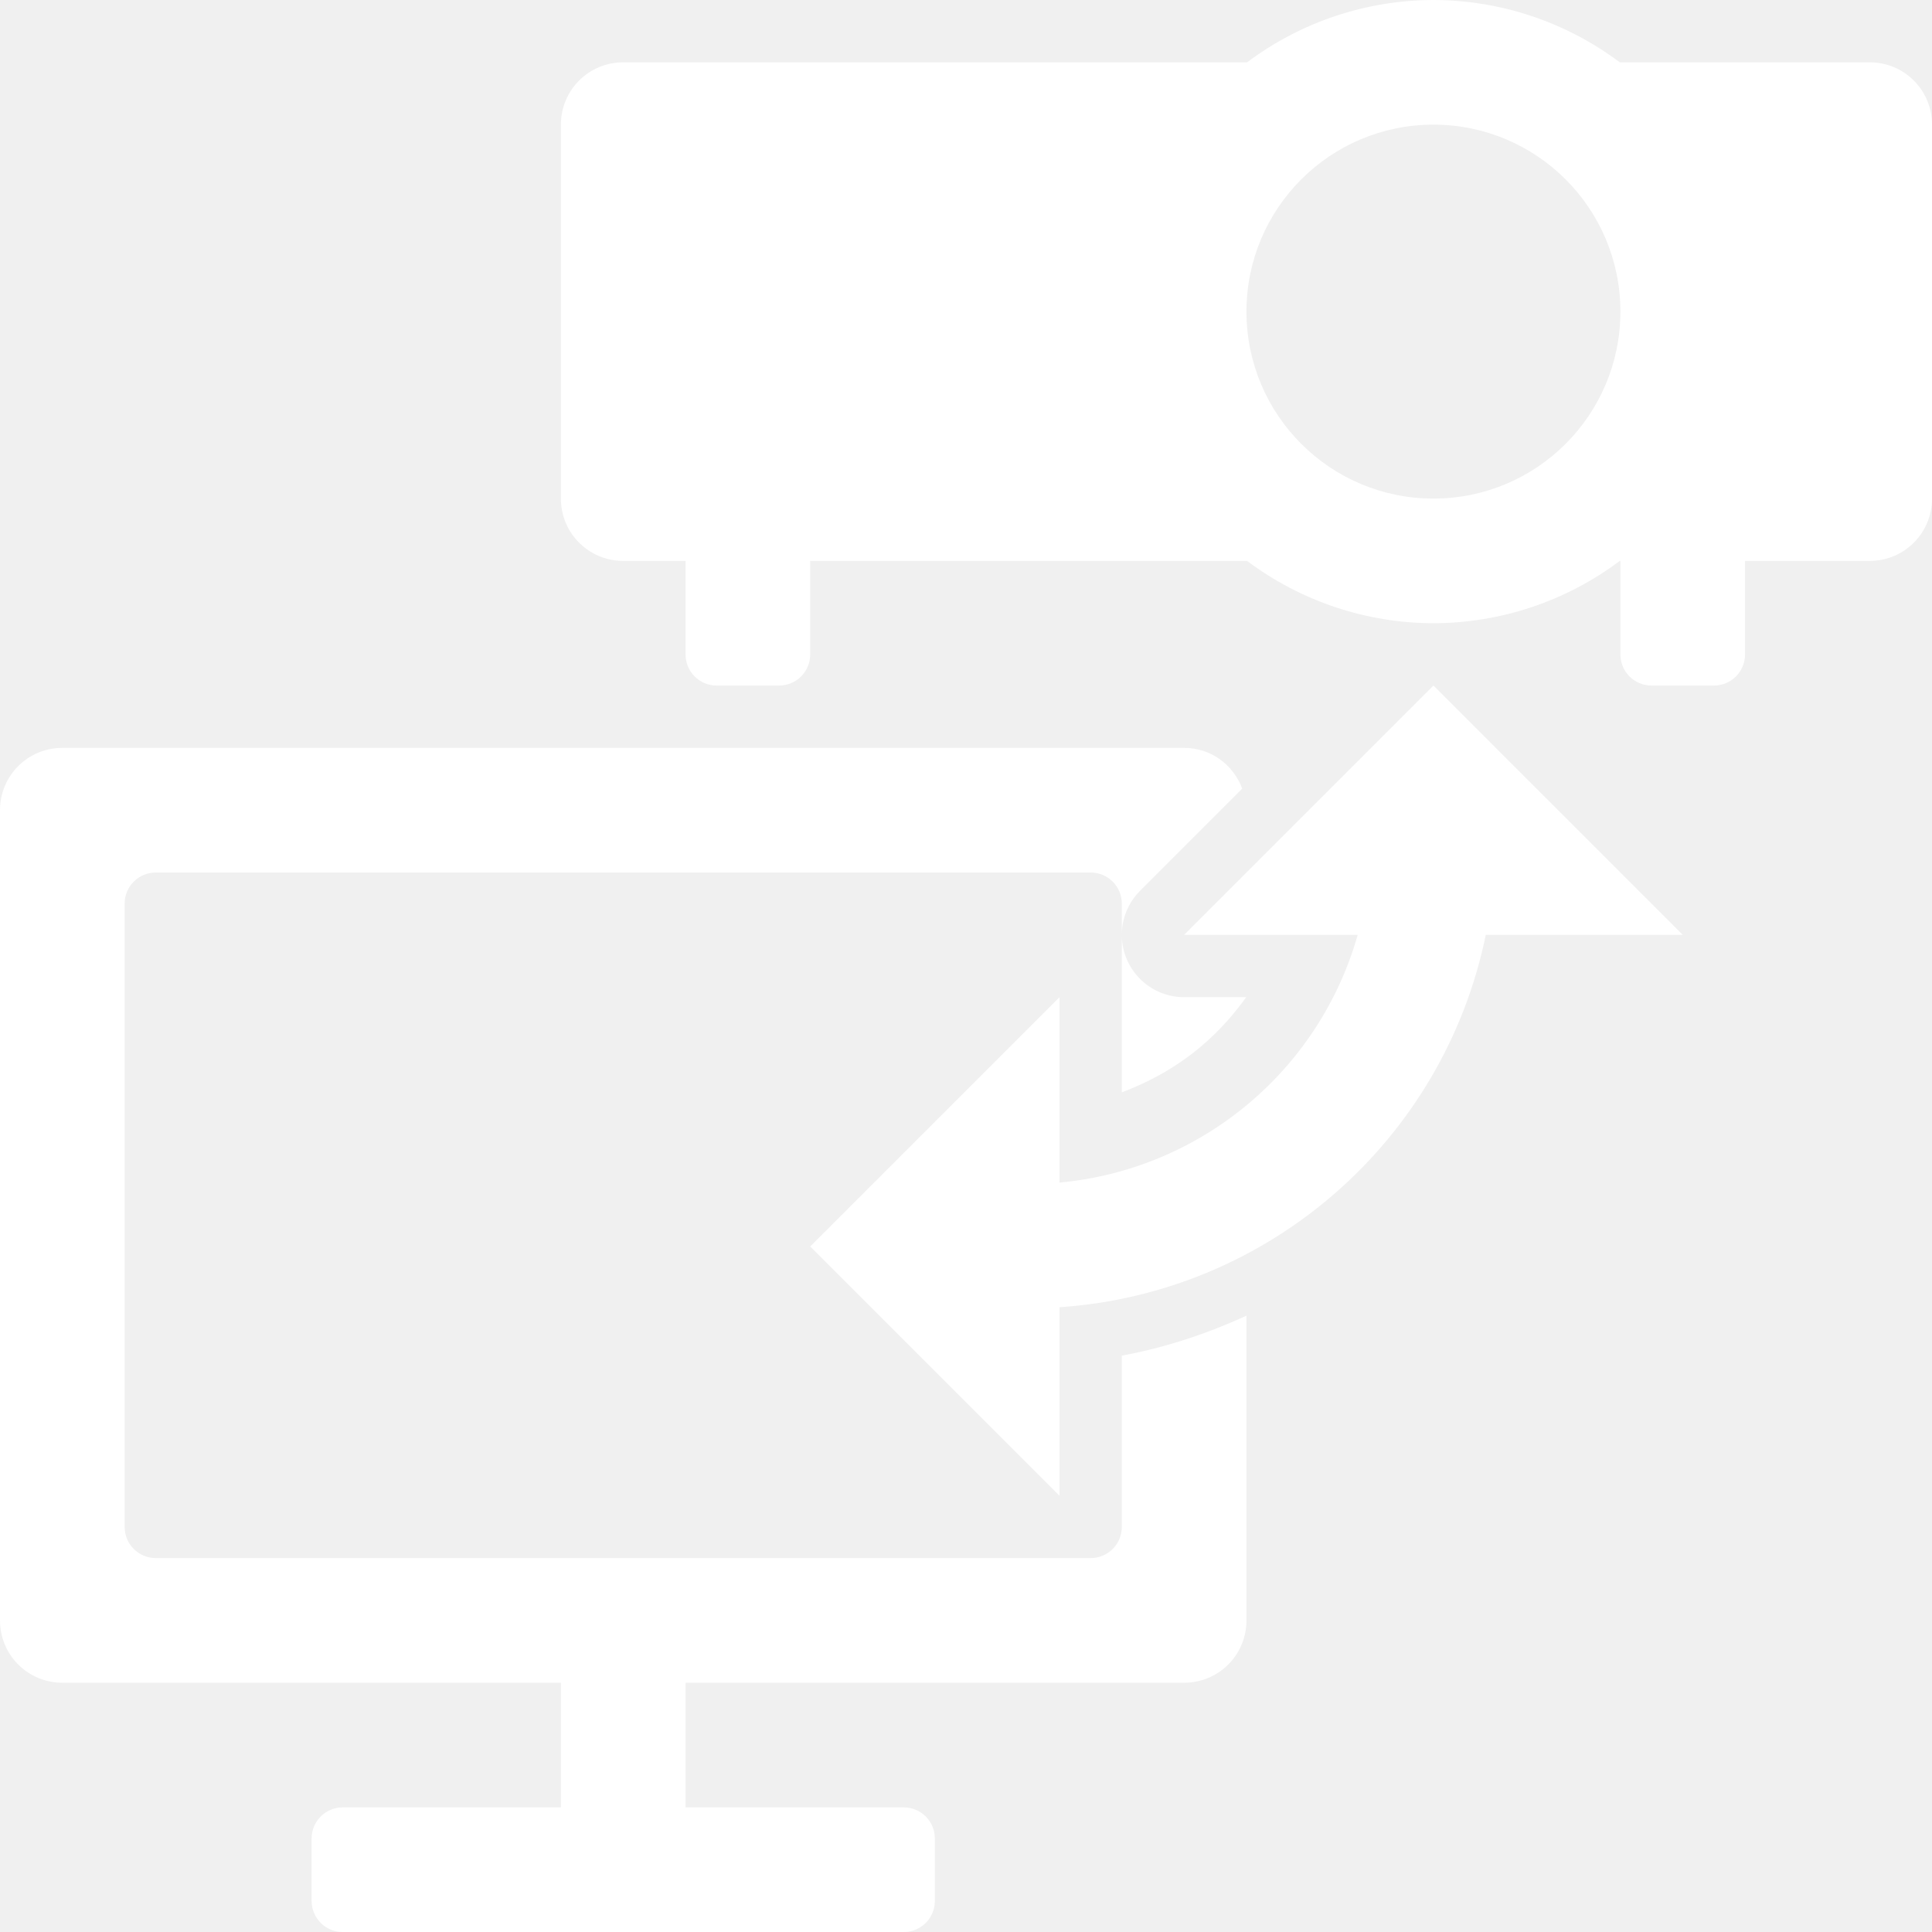
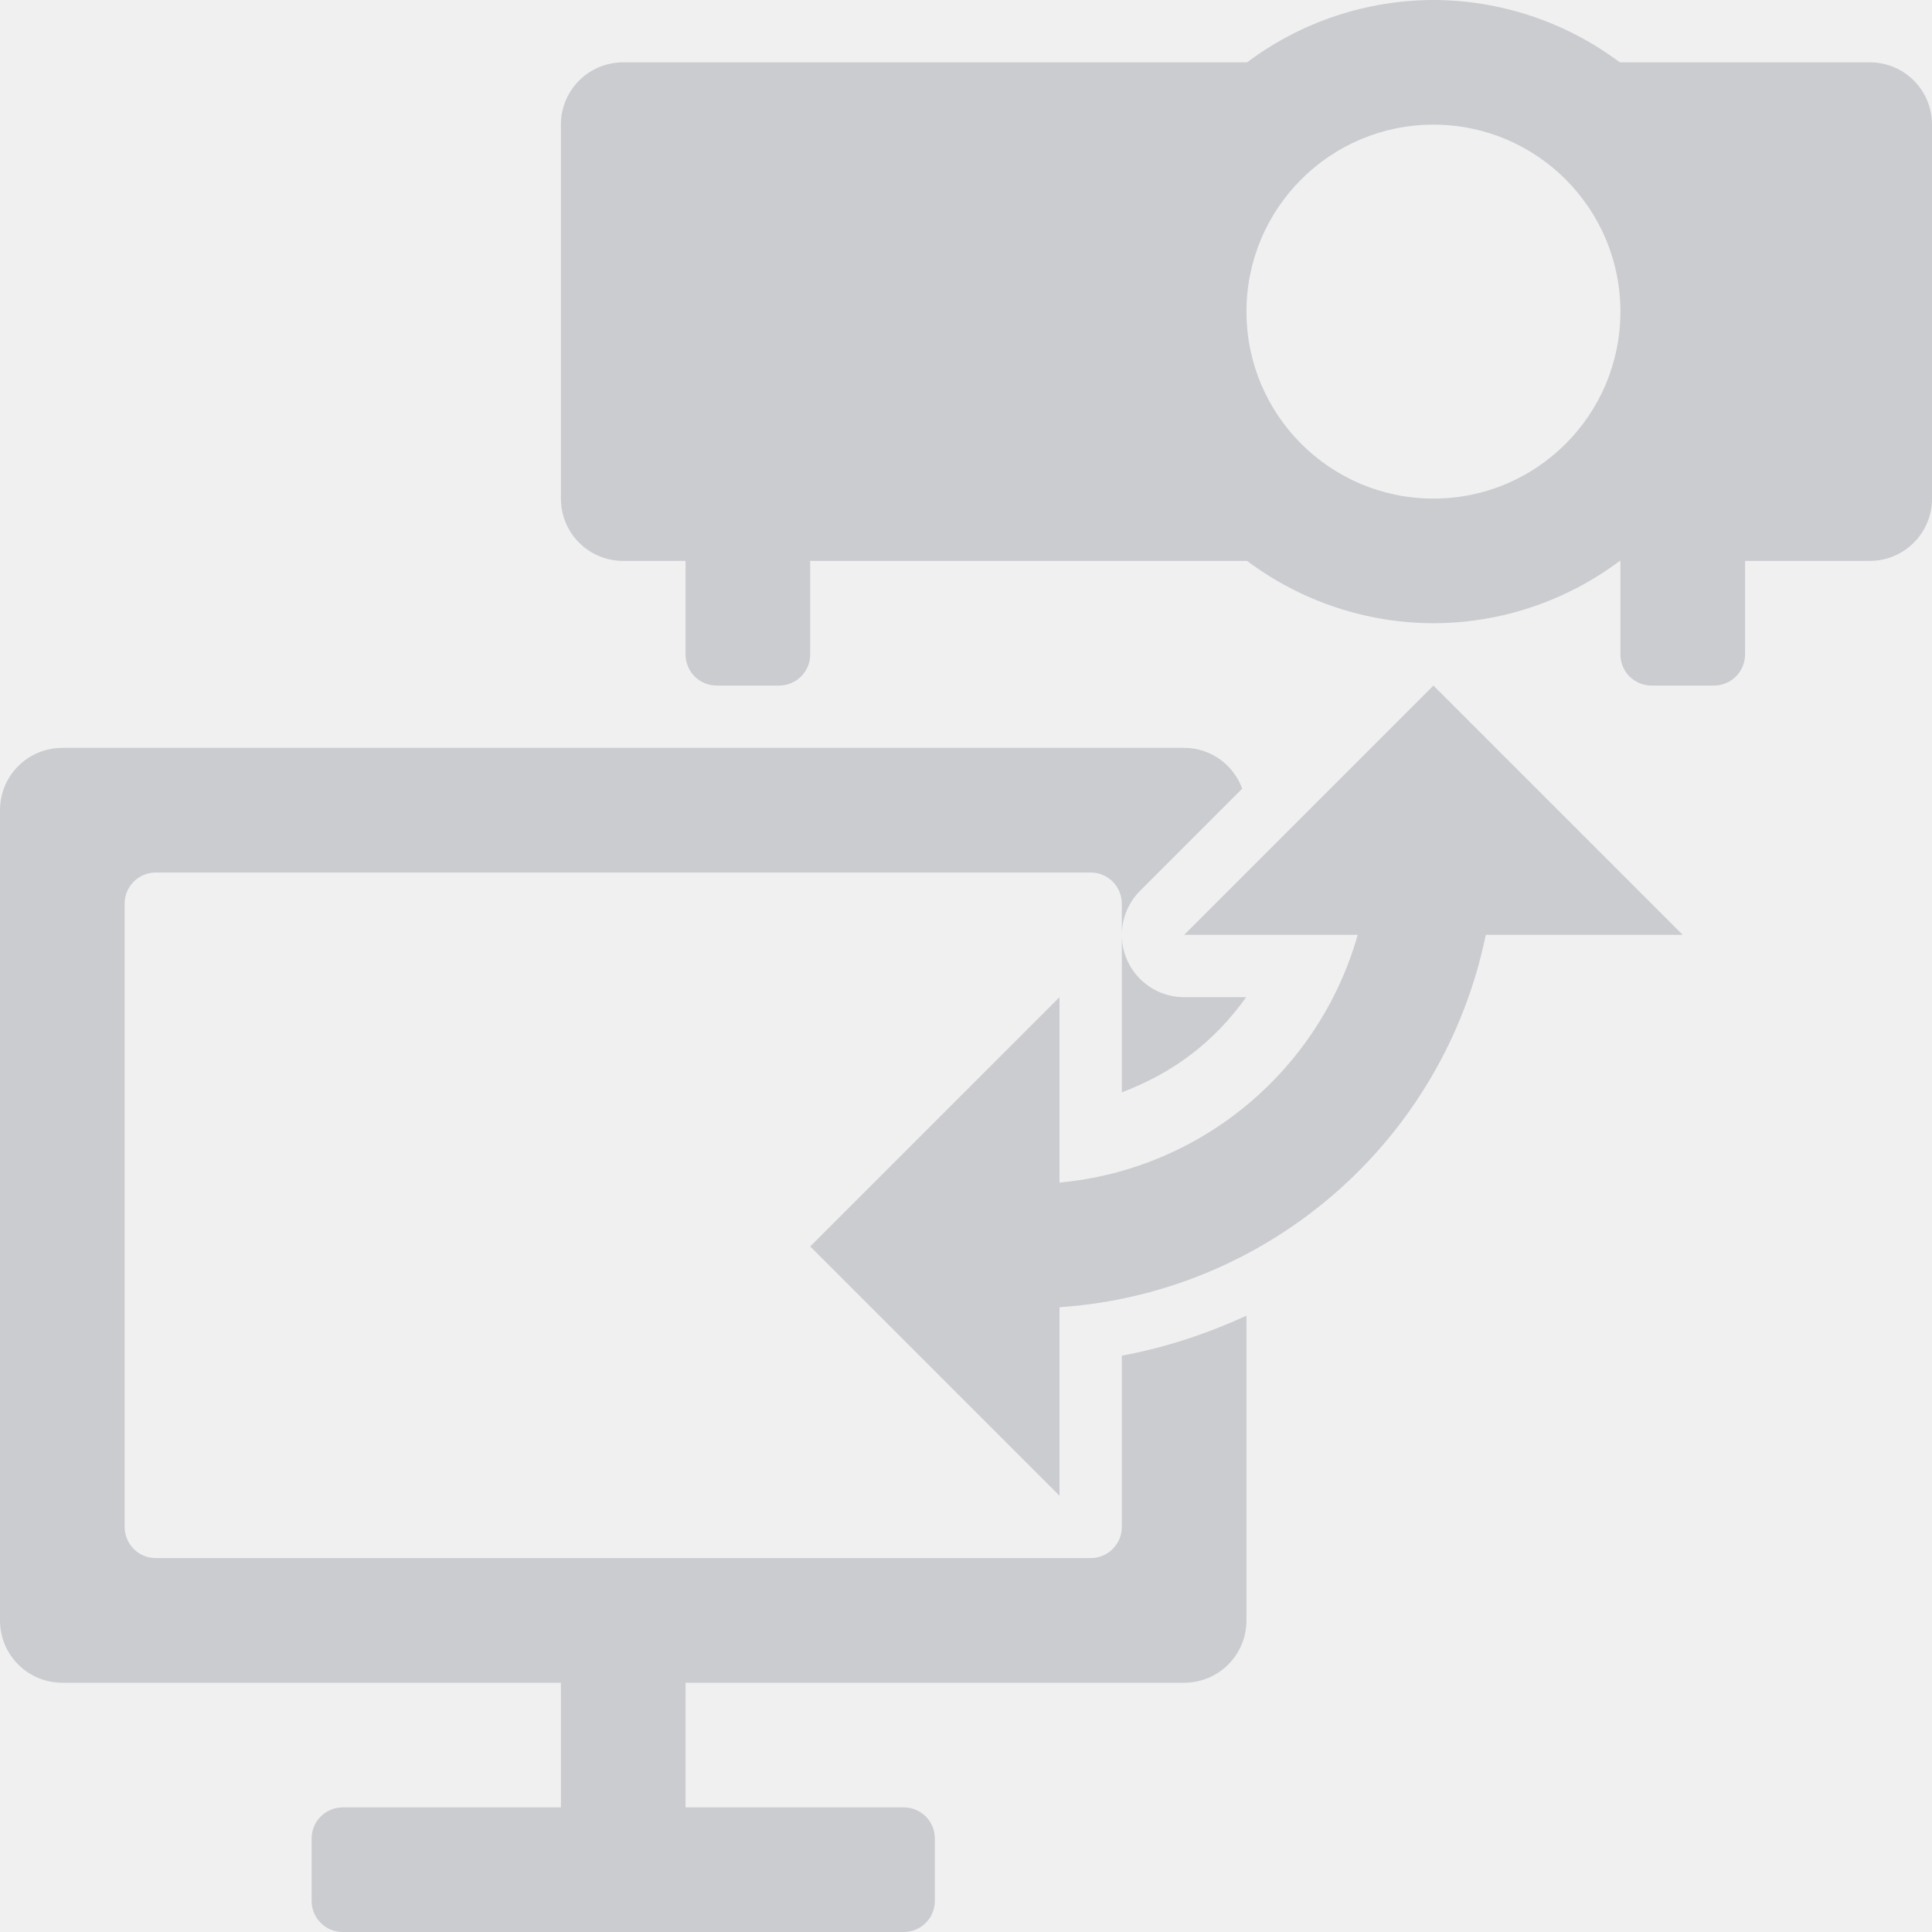
<svg xmlns="http://www.w3.org/2000/svg" height="31" viewBox="0 0 8.202 8.202" width="31">
-   <path d="m23 0c-1.079.002-2.127.353-2.99 1h-10.01c-.554 0-1 .446-1 1v6c0 .554.446 1 1 1h1v1.5c0 .277.223.5.5.5h1c.277 0 .5-.223.5-.5v-1.5h7.01c.863.647 1.912.998 2.99 1 1.079-.002 2.127-.353 2.99-1h.01v1.5c0 .277.223.5.5.5h1c.277 0 .5-.223.5-.5v-1.5h2c.554 0 1-.446 1-1v-6c0-.554-.446-1-1-1h-4.01c-.863-.647-1.912-.998-2.99-1zm0 2a3 3 0 0 1 3 3 3 3 0 0 1 -3 3 3 3 0 0 1 -3-3 3 3 0 0 1 3-3zm0 9-4 4h2.785c-.621 2.186-2.522 3.766-4.785 3.975v-2.975l-4 4 4 4v-3.025c3.364-.228 6.162-2.672 6.84-5.975h3.16zm-22 1c-.554 0-1 .446-1 1v13c0 .554.446 1 1 1h8v2h-3.5c-.277 0-.5.223-.5.5v1c0 .277.223.5.5.5h9c.277 0 .5-.223.5-.5v-1c0-.277-.223-.5-.5-.5h-3.5v-2h8c.554 0 1-.446 1-1v-4.889c-.63.288-1.297.511-2 .641v2.248.5c0 .277-.223.5-.5.5h-.484-14.516c-.277 0-.5-.223-.5-.5v-10c0-.277.223-.5.5-.5h15c.277 0 .5.223.5.5v.516a1 1 0 0 1 .293-.723l1.639-1.639c-.141-.381-.5-.654-.932-.654zm17 3.016v.984 1.527c.831-.314 1.481-.809 1.996-1.527h-.996a1 1 0 0 1 -1-.984z" fill="#fff" transform="scale(.2645833)" />
+   <path d="m23 0c-1.079.002-2.127.353-2.99 1h-10.01c-.554 0-1 .446-1 1v6c0 .554.446 1 1 1h1v1.5c0 .277.223.5.5.5h1c.277 0 .5-.223.5-.5v-1.5h7.01c.863.647 1.912.998 2.99 1 1.079-.002 2.127-.353 2.99-1h.01v1.5c0 .277.223.5.5.5h1c.277 0 .5-.223.5-.5v-1.5h2c.554 0 1-.446 1-1v-6c0-.554-.446-1-1-1h-4.01c-.863-.647-1.912-.998-2.99-1zm0 2a3 3 0 0 1 3 3 3 3 0 0 1 -3 3 3 3 0 0 1 -3-3 3 3 0 0 1 3-3zm0 9-4 4h2.785c-.621 2.186-2.522 3.766-4.785 3.975v-2.975l-4 4 4 4v-3.025c3.364-.228 6.162-2.672 6.84-5.975h3.16zm-22 1c-.554 0-1 .446-1 1v13c0 .554.446 1 1 1h8v2h-3.5c-.277 0-.5.223-.5.5v1c0 .277.223.5.5.5h9c.277 0 .5-.223.5-.5v-1c0-.277-.223-.5-.5-.5h-3.5v-2h8c.554 0 1-.446 1-1v-4.889c-.63.288-1.297.511-2 .641v2.248.5c0 .277-.223.5-.5.5h-.484-14.516c-.277 0-.5-.223-.5-.5v-10c0-.277.223-.5.5-.5h15c.277 0 .5.223.5.5v.516a1 1 0 0 1 .293-.723l1.639-1.639c-.141-.381-.5-.654-.932-.654zm17 3.016v.984 1.527c.831-.314 1.481-.809 1.996-1.527h-.996a1 1 0 0 1 -1-.984z" fill="#caccd0" transform="scale(.2645833)" />
</svg>
